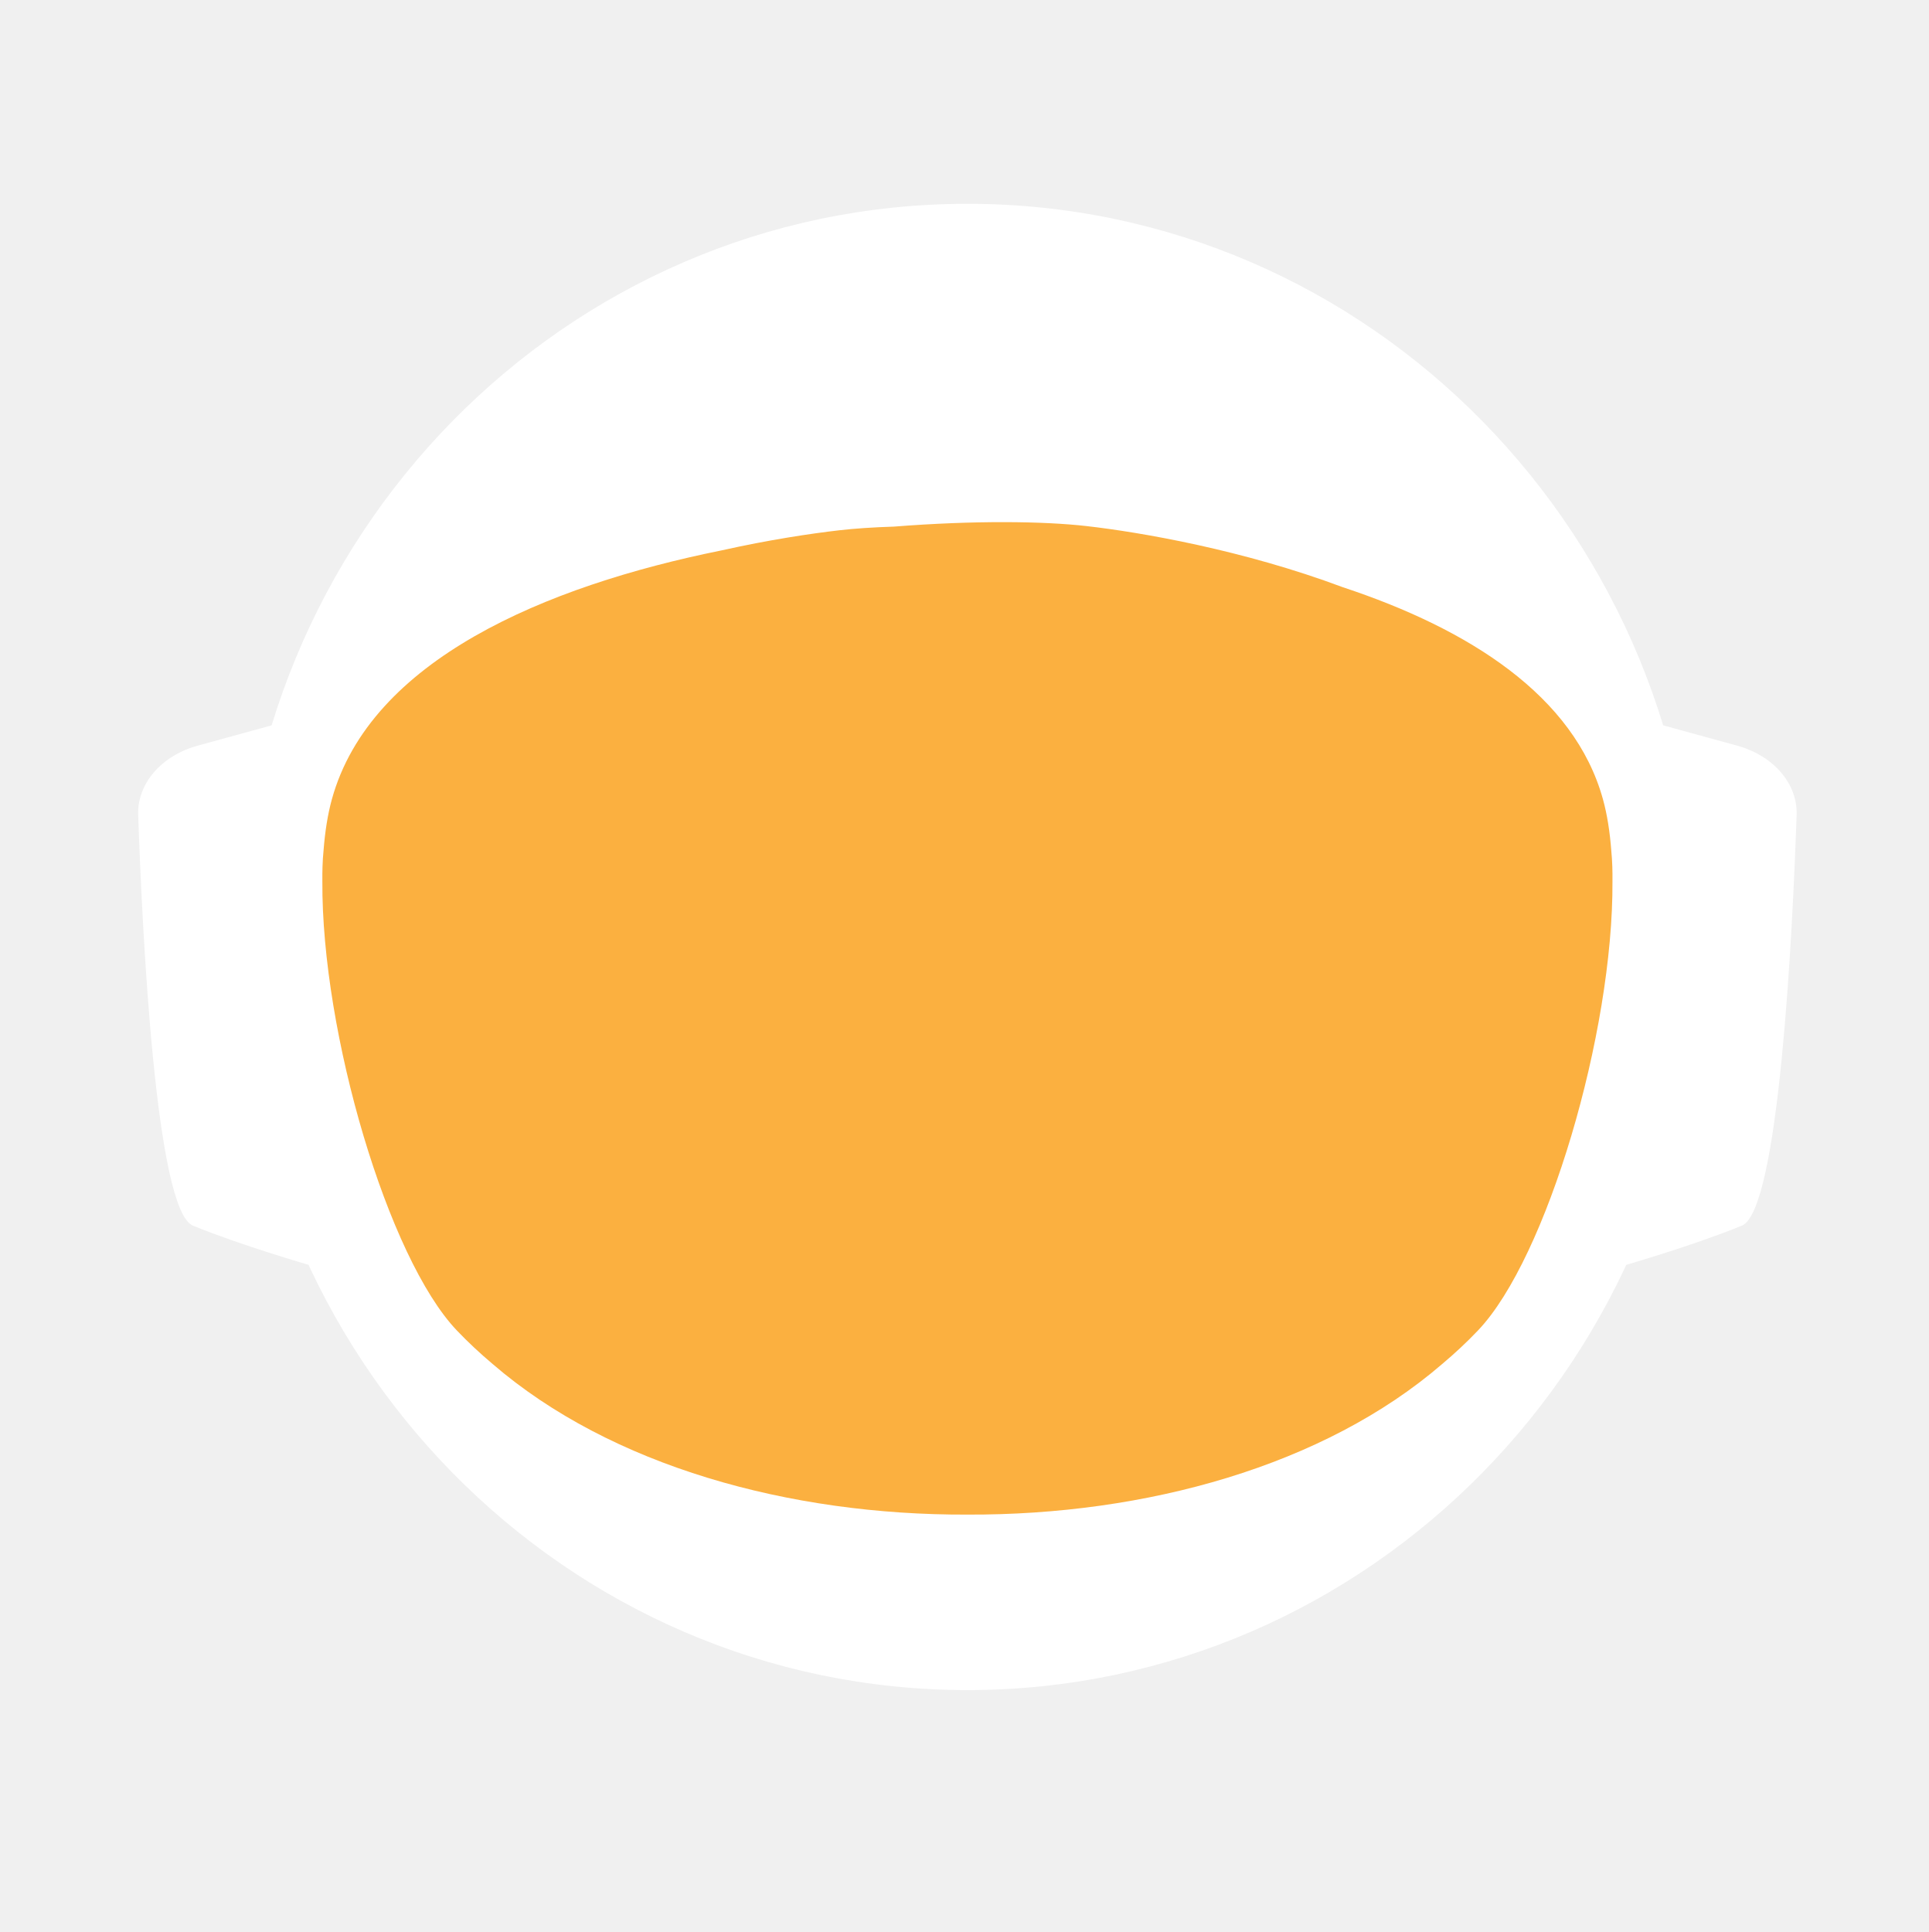
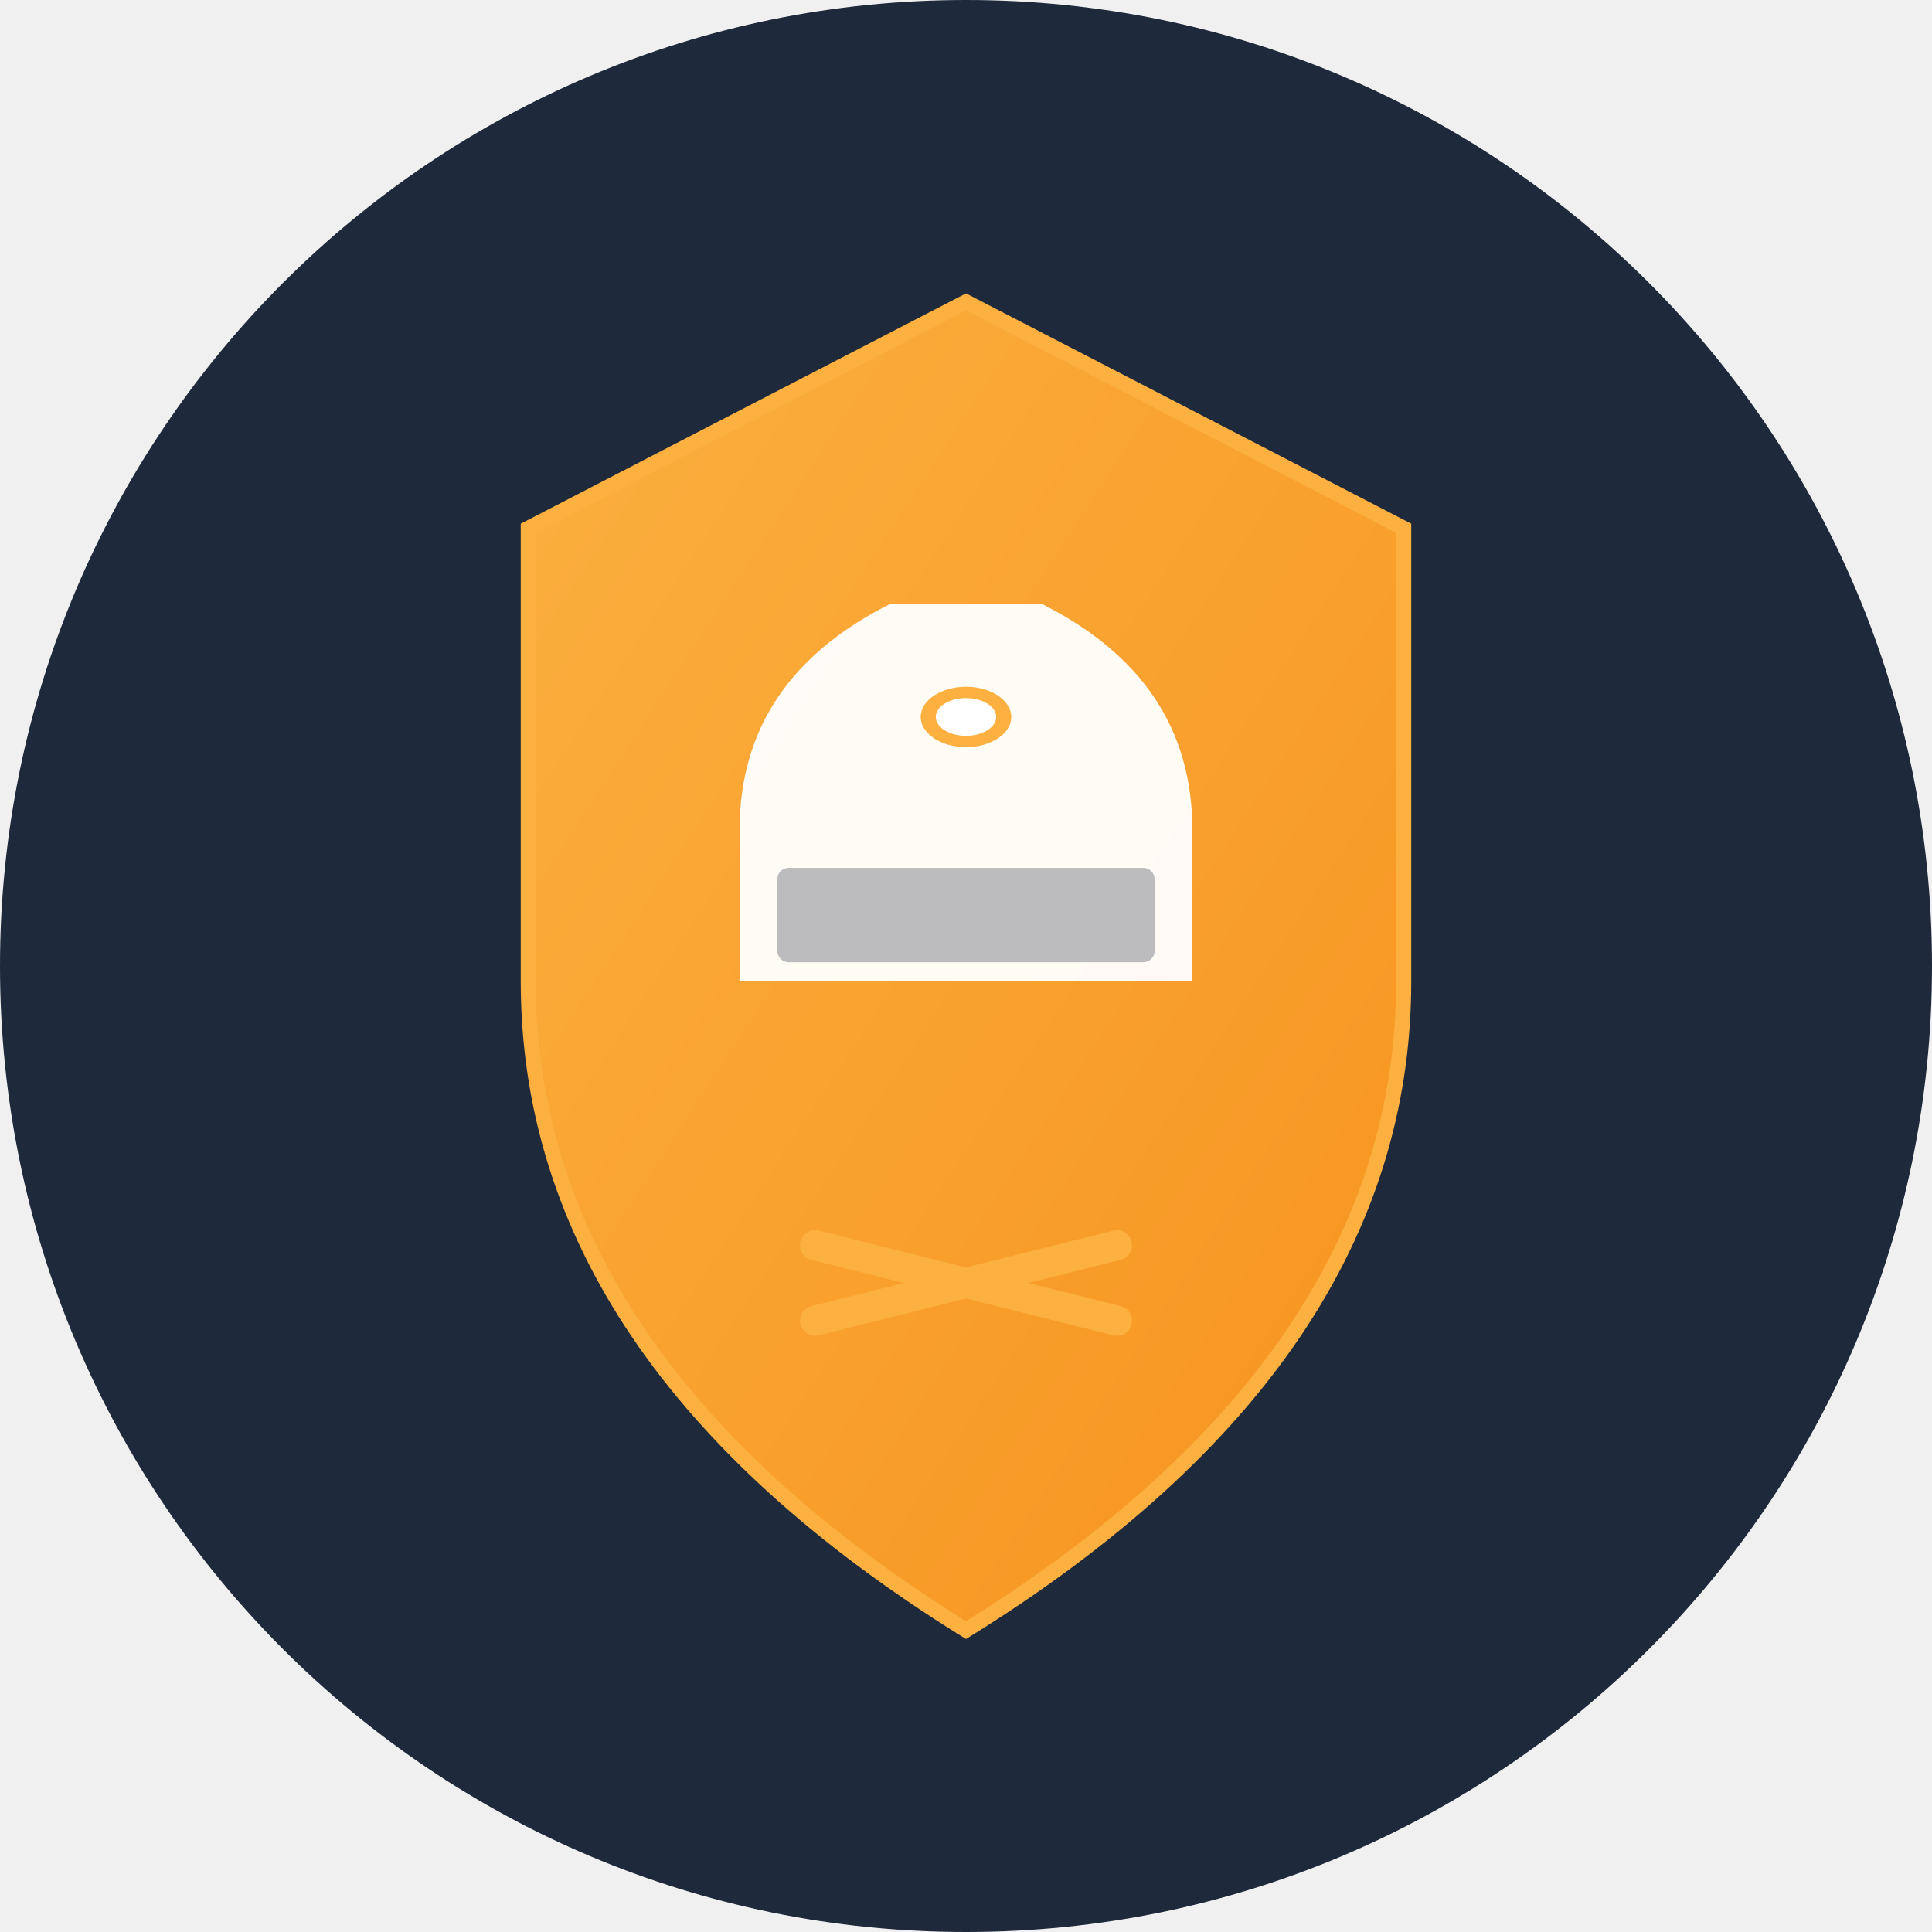
- <svg xmlns="http://www.w3.org/2000/svg" id="_Слой_2" data-name="Слой 2" viewBox="0 0 960.01 961.55">
+ <svg xmlns="http://www.w3.org/2000/svg" viewBox="0 0 512 512">
  <defs>
-     <style>
-             .cls-1, .cls-2 {
-             fill: #fff;
-             stroke-width: 0px;
-             }
- 
-             .cls-2 {
-             stroke-linecap: round;
-             stroke-width: 0px;
-             
-             }
- 
-             .cls-2, .cls-3 {
-             stroke: #fff;
-             stroke-width: 10px;
-             stroke-miterlimit: 10;
-             }
- 
-             .cls-4 {
-             fill: transparent;
-             stroke: #fff;
-             stroke-width: 0px;
-             }
- 
-             .cls-3 {
-             fill: #FBB040;
- 
-             stroke-width: 0px;
-             }
-         </style>
-     <linearGradient id="animated_gradient" x1="0%" y1="0%" x2="100%" y2="100%" gradientUnits="userSpaceOnUse">
-       <stop offset="100%" stop-color="#427fc1">
-         <animate attributeName="stop-color" values="#427fc1;#00bcd4;#8bc34a;#ffc107;#3f51b5;#9e9e9e;#427fc1" dur="10s" repeatCount="indefinite" />
-       </stop>
+     <linearGradient id="grad" x1="0%" y1="0%" x2="100%" y2="100%">
+       <stop offset="0%" style="stop-color:#FBB040;stop-opacity:1" />
+       <stop offset="100%" style="stop-color:#F7931E;stop-opacity:1" />
    </linearGradient>
  </defs>
-   <g id="_Слой_6" data-name="Слой 6">
-     <g>
-       <path class="cls-4" d="M960.01,480c0,9.16-.26,18.26-.77,27.29-.01.12-.02.25-.02.38-.04.67-.08,1.35-.13,2.03-.05.94-.11,1.88-.18,2.82-.05.88-.12,1.76-.18,2.64-.19,2.82-.42,5.62-.68,8.42-.29,3.3-.62,6.59-.99,9.87-.11,1.07-.23,2.14-.37,3.2-.34,2.96-.71,5.92-1.12,8.86-.39,2.88-.8,5.75-1.26,8.61-.12.78-.24,1.56-.37,2.34-.21,1.35-.44,2.69-.66,4.04-.45,2.69-.92,5.37-1.43,8.04-.44,2.38-.9,4.75-1.39,7.11-.01.08-.03.15-.04.23-.16.8-.33,1.6-.49,2.4-.17.8-.34,1.6-.51,2.39-.01.05-.02.1-.03.15-.63,2.94-1.27,5.87-1.96,8.79-.73,3.15-1.51,6.28-2.31,9.4-.28,1.12-.57,2.23-.86,3.34-.19.75-.39,1.51-.6,2.26-.2.75-.41,1.49-.61,2.24-.18.65-.36,1.31-.54,1.97-.18.65-.36,1.3-.55,1.96-.02.09-.05.18-.07.26-.44,1.58-.9,3.15-1.37,4.72,0,.01,0,.02,0,.03l-.66,2.22c-.22.74-.44,1.48-.67,2.22-.5,1.66-1.01,3.31-1.54,4.96-.24.75-.48,1.49-.72,2.24-.18.55-.35,1.09-.53,1.64-.48,1.46-.96,2.93-1.45,4.39-.49,1.46-.99,2.92-1.5,4.38-.51,1.45-1.02,2.91-1.54,4.35-.52,1.45-1.05,2.89-1.58,4.33-.53,1.45-1.07,2.88-1.61,4.31h-.01c-1.09,2.88-2.21,5.74-3.36,8.58-.58,1.42-1.16,2.83-1.74,4.24-.12.3-.25.58-.37.88-.36.87-.73,1.73-1.09,2.6-.11.25-.21.51-.32.76-.35.83-.71,1.65-1.07,2.47-.25.59-.5,1.17-.75,1.76-.61,1.4-1.23,2.79-1.86,4.18-.26.58-.53,1.17-.79,1.76-.49,1.11-1,2.22-1.52,3.32-.5,1.08-1.01,2.16-1.52,3.24-.05.1-.1.2-.14.3-1.27,2.7-2.57,5.38-3.89,8.04-.04.07-.07.14-.1.21-.12.24-.24.48-.36.72-.93,1.87-1.87,3.73-2.83,5.58-.26.51-.52,1.01-.78,1.52-.07.13-.14.26-.2.39-1.29,2.48-2.61,4.95-3.94,7.4-.05.09-.1.18-.14.27-.23.41-.46.83-.68,1.24-1.13,2.06-2.27,4.1-3.42,6.14-.12.22-.24.44-.37.65-.48.84-.96,1.68-1.45,2.51-.26.45-.52.9-.78,1.35-.38.66-.76,1.31-1.15,1.97-.38.65-.77,1.3-1.16,1.96-.77,1.3-1.55,2.6-2.34,3.89-.39.65-.78,1.3-1.18,1.94-.39.65-.79,1.29-1.2,1.94-.38.62-.77,1.23-1.16,1.85-.37.59-.73,1.19-1.11,1.78-.85,1.35-1.71,2.7-2.58,4.04-.02.03-.04.06-.06.09-.47.73-.94,1.46-1.43,2.18-.33.51-.66,1.02-1,1.53-.82,1.25-1.65,2.49-2.49,3.73-.5.75-1,1.49-1.51,2.22-.36.53-.72,1.06-1.08,1.58-.35.52-.71,1.04-1.08,1.56-1.35,1.97-2.73,3.92-4.12,5.86-7.16,10.01-14.7,19.73-22.61,29.14-2.33,2.8-4.71,5.57-7.12,8.31h0c-5.02,5.73-10.18,11.33-15.47,16.8-4.22,4.38-8.53,8.67-12.91,12.89-1.08,1.04-2.17,2.07-3.26,3.09-.8.76-1.61,1.52-2.42,2.27-2.1,1.97-4.23,3.91-6.37,5.81-1.01.92-2.04,1.83-3.07,2.74-2.05,1.81-4.12,3.6-6.21,5.38-1.04.89-2.09,1.77-3.14,2.65-2.1,1.76-4.21,3.5-6.34,5.23-1.07.86-2.14,1.71-3.21,2.57-39.01,31-82.97,56.06-130.48,73.81-.05.02-.1.04-.15.06-8.64,3.22-17.4,6.21-26.27,8.94-8.04,2.48-16.17,4.75-24.38,6.8-37.5,9.41-76.74,14.4-117.15,14.4s-79.63-4.99-117.12-14.4c-4.75-1.19-9.48-2.45-14.17-3.78-12.3-3.49-24.39-7.45-36.26-11.87-.11-.04-.22-.09-.33-.13-65.29-24.37-123.84-62.55-172.11-110.99-.83-.83-1.66-1.67-2.47-2.51-1.97-1.99-3.9-3.99-5.81-6.01-6.78-7.14-13.34-14.5-19.66-22.05-22.96-27.36-42.91-57.32-59.37-89.36-.1-.17-.19-.34-.27-.52-.69-1.36-1.38-2.72-2.06-4.08-2.3-4.6-4.53-9.25-6.69-13.94-2.15-4.69-4.24-9.42-6.25-14.19-1.31-3.12-2.59-6.26-3.84-9.41-.62-1.56-1.23-3.13-1.84-4.71-.12-.28-.23-.57-.33-.86-.55-1.43-1.09-2.87-1.62-4.31-.6-1.61-1.19-3.23-1.77-4.85-.03-.06-.05-.12-.07-.19-.56-1.58-1.12-3.17-1.67-4.75-.57-1.64-1.13-3.28-1.68-4.92h0c-1.1-3.31-2.16-6.62-3.2-9.95-2.04-6.61-3.95-13.29-5.72-20.02-.01-.04-.03-.09-.03-.13-2.64-10.06-4.96-20.24-6.95-30.55l-.06-.33c-.33-1.73-.66-3.47-.97-5.21-.32-1.75-.62-3.49-.92-5.24-.29-1.75-.58-3.5-.86-5.26-.27-1.75-.54-3.51-.8-5.27-.03-.18-.06-.35-.08-.53-.23-1.59-.45-3.18-.67-4.77-.19-1.42-.37-2.84-.55-4.27-.05-.35-.09-.69-.13-1.04-.66-5.32-1.23-10.67-1.72-16.05-.16-1.79-.31-3.58-.45-5.38-.07-.76-.12-1.52-.17-2.28-.18-2.44-.34-4.89-.49-7.34-.03-.51-.07-1.01-.09-1.51-.09-1.7-.17-3.41-.25-5.12-.24-5.44-.4-10.9-.46-16.39-.02-1.83-.03-3.66-.03-5.49,0-6.21.12-12.4.35-18.55.08-2.02.17-4.03.27-6.04,0-.07,0-.14.01-.21.1-2.01.22-4.02.34-6.02.26-4.08.57-8.14.93-12.19.9-10.09,2.1-20.08,3.61-29.98,3.95-25.85,9.96-51.03,17.85-75.35,1.83-5.61,3.75-11.17,5.76-16.68,1.35-3.68,2.74-7.33,4.17-10.96.71-1.82,1.44-3.63,2.18-5.44,2.95-7.22,6.08-14.35,9.36-21.39,4.11-8.8,8.48-17.46,13.1-25.96,1.88-3.46,3.79-6.89,5.76-10.29.84-1.47,1.7-2.93,2.56-4.39.11-.2.23-.41.35-.61.93-1.56,1.86-3.11,2.79-4.65.06-.11.12-.21.19-.31.83-1.36,1.66-2.71,2.5-4.06.29-.49.59-.97.91-1.45,2.91-4.66,5.91-9.26,8.98-13.81,0,0,.01-.02.02-.03,3.23-4.78,6.55-9.49,9.94-14.15,1.13-1.55,2.28-3.1,3.43-4.64,1.15-1.54,2.31-3.07,3.48-4.6C186.58,73.83,324.67.05,480,.05c128.41,0,245.04,50.41,331.18,132.53,4.17,3.98,8.26,8.02,12.29,12.15,1.34,1.37,2.67,2.75,4,4.14.06.05.1.1.14.14,1.27,1.34,2.54,2.69,3.8,4.05,1.31,1.4,2.61,2.82,3.9,4.24,1.29,1.41,2.57,2.83,3.83,4.26.17.18.33.36.49.55,1.01,1.14,2.02,2.29,3.02,3.44.55.63,1.1,1.28,1.65,1.92,2.04,2.38,4.06,4.77,6.05,7.19.03.02.05.05.08.08.99,1.21,1.99,2.43,2.98,3.66.27.33.55.67.81,1.01,1.15,1.42,2.28,2.85,3.41,4.28.8,1.02,1.6,2.05,2.4,3.08.09.11.17.22.25.33.62.79,1.23,1.59,1.84,2.39.74.98,1.48,1.96,2.22,2.95.65.86,1.29,1.72,1.93,2.59.12.15.23.31.35.47.65.89,1.3,1.78,1.95,2.67,1.6,2.19,3.17,4.4,4.72,6.62.49.7.98,1.4,1.47,2.1.13.19.26.38.39.56.97,1.4,1.93,2.8,2.88,4.21,1.21,1.78,2.4,3.57,3.57,5.37.94,1.42,1.87,2.85,2.79,4.29,1.04,1.62,2.07,3.25,3.09,4.88,2.04,3.27,4.05,6.57,6.01,9.9.98,1.66,1.95,3.33,2.92,5.01.96,1.66,1.91,3.34,2.85,5.02t.01.02c.89,1.6,1.78,3.21,2.66,4.82.15.26.29.53.42.79.73,1.34,1.45,2.68,2.16,4.03.16.28.31.56.45.84.88,1.67,1.75,3.34,2.61,5.02.86,1.67,1.7,3.36,2.54,5.05.25.5.49,1,.74,1.5.62,1.24,1.22,2.48,1.82,3.73.82,1.7,1.63,3.41,2.44,5.13.05.09.09.19.13.28.39.86.79,1.71,1.18,2.57.4.85.79,1.71,1.18,2.58.29.64.57,1.28.85,1.92.5,1.11.99,2.21,1.48,3.32.01.03.03.06.04.09.78,1.78,1.55,3.56,2.31,5.35.76,1.8,1.51,3.61,2.25,5.41.73,1.81,1.46,3.61,2.18,5.43h0c.71,1.82,1.42,3.64,2.11,5.46.63,1.66,1.25,3.32,1.86,4.98.23.62.46,1.24.68,1.86.37,1.01.74,2.02,1.09,3.04.21.58.41,1.15.61,1.73.2.56.39,1.12.59,1.68.16.48.33.95.49,1.43.22.63.43,1.25.64,1.88.53,1.56,1.05,3.13,1.56,4.7.24.72.47,1.43.7,2.15l.06.18c.36,1.13.72,2.27,1.08,3.41.14.43.27.86.4,1.29.2.66.41,1.31.61,1.97.08.28.17.55.25.83.21.69.42,1.38.62,2.07.04.13.08.27.12.4.19.64.38,1.28.57,1.93.17.57.34,1.14.5,1.72l.54,1.89c.25.89.5,1.78.75,2.68.26.91.51,1.82.76,2.74.03.14.07.27.11.4.36,1.31.71,2.63,1.04,3.95.19.67.36,1.34.53,2.02.78,3.03,1.52,6.09,2.24,9.15.15.64.31,1.28.46,1.92.04.17.07.33.11.49.17.73.34,1.46.5,2.19.07.33.15.67.22,1,.58,2.53,1.12,5.08,1.64,7.63.26,1.26.52,2.52.76,3.79.16.82.32,1.65.48,2.47.02.07.03.15.04.22.13.65.25,1.31.38,1.97.11.62.23,1.24.34,1.86.22,1.14.42,2.29.62,3.43.18.99.35,1.97.51,2.96.18,1.07.36,2.13.52,3.2.15.83.28,1.67.4,2.5.08.48.16.97.23,1.46.02.13.04.25.05.37.15.97.3,1.95.44,2.93.15.98.29,1.96.42,2.94.13.94.25,1.89.38,2.83.24,1.8.48,3.61.7,5.42.15,1.25.31,2.5.45,3.76.08.7.16,1.41.24,2.11.03.33.07.66.1,1,.15,1.27.28,2.54.4,3.81.05.53.1,1.06.15,1.59.09.9.18,1.81.26,2.72.02.19.03.39.05.59.16,1.72.3,3.45.43,5.17.02.22.04.44.05.66,0,.11.02.21.02.31.11,1.48.22,2.96.32,4.45,0,.13.02.27.03.4.01.22.03.45.04.67.1,1.55.2,3.1.28,4.65,0,.1.01.2.02.3.05.81.08,1.63.12,2.44.04.77.08,1.53.12,2.3.13,2.76.22,5.52.3,8.29.02.53.04,1.07.04,1.61.02.94.04,1.87.06,2.81.02.93.04,1.87.05,2.81v.25c0,1.03.03,2.05.03,3.08.02,1.03.02,2.06.02,3.09Z" />
-       <g>
-         <path id="_ухо" data-name="ухо" class="cls-4" d="M194.68,355.85l-39.26,10.79c-15.37,4.22-25.55,16.06-25.09,29.21,1.71,49.79,7.38,166.77,23.08,173.21,19.97,8.19,48.94,16.58,48.94,16.58l-7.66-229.78Z" />
-         <path id="_ухо-2" data-name="ухо" class="cls-4" d="M765.33,355.85l39.26,10.79c15.37,4.22,25.55,16.06,25.09,29.21-1.71,49.79-7.38,166.77-23.08,173.21-19.97,8.19-48.94,16.58-48.94,16.58l7.66-229.78Z" />
-       </g>
-       <path class="cls-4" d="M838.95,789.8c-2.27,2.8-4.59,5.57-6.94,8.31h0c-3.49,4.08-7.04,8.09-10.67,12.04-1.93,2.12-3.89,4.23-5.87,6.31-46.79,49.23-103.8,88.2-167.52,113.3l-.15.06c-.73.29-1.47.57-2.2.86-.06.02-.13.04-.2.07-14.7,5.69-29.76,10.64-45.13,14.81-38.38,10.44-78.69,15.99-120.27,15.99s-81.9-5.55-120.28-15.99c-15.32-4.16-30.32-9.1-44.97-14.76-.13-.05-.24-.1-.36-.14-.65-.24-1.3-.49-1.94-.75-.01-.01-.03-.01-.04-.01-.1-.04-.19-.08-.29-.12-61.77-24.33-117.26-61.69-163.22-108.81-.19-.19-.39-.39-.58-.59-2.32-2.38-4.6-4.79-6.87-7.22-.4-.43-.81-.87-1.21-1.3-6.61-7.14-13.01-14.5-19.18-22.05,0-.3.01-.61.03-.92,2.72-51.31,98.65-95.57,148.26-115.08h.01c17.38-6.85,29.08-10.65,29.08-10.65h363.13s11.7,3.8,29.08,10.65h.01c49.61,19.51,145.54,63.77,148.26,115.08.02.31.03.61.03.91Z" />
-       <ellipse id="_голова" data-name="голова" class="cls-4" cx="480.01" cy="451.53" rx="303.07" ry="309.17" />
-       <ellipse id="_контур_голова" data-name="контур голова" class="cls-4" cx="480.01" cy="451.53" rx="303.07" ry="309.17" />
-       <path class="cls-4" d="M960,478.46v1.54c0,1.73-.01,3.45-.03,5.18-.02,2.42-.07,4.84-.14,7.25-.01.94-.04,1.87-.07,2.81-.01.44-.03.88-.05,1.32-.03,1.23-.08,2.45-.14,3.67-.01.4-.02.8-.05,1.19-.05,1.28-.11,2.55-.18,3.83-.03.68-.07,1.36-.1,2.04-.01.12-.02.25-.02.38-.04.67-.08,1.35-.13,2.03-.05.94-.11,1.88-.18,2.82-.05.88-.12,1.76-.18,2.64-.03.47-.07.94-.11,1.41-.09,1.24-.19,2.48-.29,3.72-.05.63-.1,1.26-.16,1.89-.04.47-.08.94-.12,1.4-.04.47-.09.94-.14,1.4-.05.6-.1,1.2-.17,1.8-.11,1.18-.22,2.35-.35,3.52-.05.5-.1.99-.16,1.49-.06.55-.11,1.11-.17,1.66-.07.56-.13,1.11-.2,1.66-.05.51-.11,1.02-.17,1.54-.12,1.05-.25,2.09-.39,3.14-.11.95-.23,1.91-.35,2.86-.12.95-.25,1.91-.38,2.86s-.26,1.9-.4,2.85c-.14.95-.28,1.9-.42,2.85-.14.97-.29,1.94-.44,2.91-.12.78-.24,1.56-.37,2.34-.21,1.35-.44,2.69-.66,4.04-.45,2.68-.93,5.36-1.43,8.04-.25,1.33-.51,2.67-.77,4-.21,1.12-.44,2.23-.66,3.34-.16.8-.33,1.6-.49,2.4-.17.8-.34,1.6-.51,2.39-.29,1.38-.59,2.77-.9,4.15-.23,1.03-.47,2.07-.71,3.1-.12.56-.25,1.13-.38,1.69-.14.56-.27,1.13-.41,1.69-.29,1.23-.58,2.47-.89,3.69,0,.02-.01.05-.02.07-.05.24-.11.48-.17.71-.26,1.07-.53,2.14-.81,3.21-.03.12-.06.25-.1.37-.24,1.01-.5,2-.77,3-.19.75-.39,1.51-.6,2.26-.2.75-.41,1.49-.61,2.24-.18.65-.36,1.31-.54,1.97-.18.65-.36,1.3-.55,1.96-.15.57-.32,1.15-.49,1.72-.31,1.1-.63,2.2-.96,3.3l-.66,2.22c-.22.74-.44,1.48-.67,2.22-.38,1.27-.77,2.54-1.18,3.8-.52,1.68-1.06,3.36-1.61,5.04-.48,1.46-.96,2.93-1.45,4.39-.49,1.46-.99,2.91-1.5,4.37h0c-.51,1.46-1.02,2.92-1.54,4.36-.52,1.45-1.05,2.89-1.58,4.33-.53,1.45-1.07,2.88-1.61,4.31h-.01c-1.1,2.88-2.22,5.73-3.36,8.57h0c-.58,1.43-1.16,2.84-1.74,4.25-.59,1.42-1.18,2.83-1.78,4.23-.6,1.41-1.21,2.82-1.82,4.22h0c-.61,1.41-1.23,2.8-1.86,4.19-.26.58-.53,1.17-.79,1.76-.27.59-.54,1.18-.81,1.76-.23.52-.47,1.04-.71,1.56-.5,1.08-1.01,2.16-1.52,3.24-.19.41-.39.82-.59,1.23-.49,1.04-.99,2.07-1.49,3.1-.53,1.11-1.07,2.21-1.61,3.31-.11.24-.22.47-.35.7-.03.07-.06.14-.1.21-.62,1.26-1.25,2.51-1.89,3.76-.69,1.36-1.38,2.71-2.08,4.06-1.41,2.7-2.84,5.39-4.29,8.06-.73,1.33-1.46,2.66-2.2,3.99-1.47,2.65-2.98,5.29-4.5,7.91-.38.66-.76,1.31-1.15,1.97-.38.65-.77,1.3-1.16,1.96-.77,1.3-1.55,2.6-2.34,3.89-.39.65-.78,1.3-1.18,1.94-.39.65-.79,1.29-1.2,1.94-.6.97-1.21,1.94-1.82,2.9-.15.25-.29.49-.45.73-.15.25-.31.49-.47.73-.33.51-.65,1.02-.98,1.53-.32.52-.65,1.02-.98,1.53-.05.08-.1.17-.15.25-.02.03-.04.06-.06.09-.07.11-.15.22-.23.33-.4.62-.8,1.23-1.2,1.85-.33.51-.66,1.02-1,1.53-.82,1.25-1.65,2.49-2.49,3.73-.5.75-1,1.49-1.51,2.22-.36.53-.72,1.06-1.08,1.58-.35.52-.71,1.04-1.08,1.56-.67.99-1.36,1.97-2.05,2.95-.69.98-1.38,1.96-2.08,2.94-7.15,10.01-14.69,19.73-22.61,29.14-2.33,2.8-4.7,5.57-7.11,8.31h0c-5.02,5.72-10.17,11.32-15.45,16.79-1.98,2.05-3.97,4.07-5.98,6.08-2.29,2.29-4.61,4.56-6.95,6.79-1.08,1.04-2.17,2.07-3.26,3.09-.8.76-1.61,1.52-2.42,2.27-2.1,1.97-4.23,3.91-6.37,5.81-1.01.92-2.04,1.83-3.07,2.74-2.05,1.82-4.12,3.62-6.21,5.38-1.04.89-2.09,1.77-3.14,2.65-2.1,1.78-4.21,3.52-6.34,5.23-1.07.86-2.14,1.71-3.21,2.57-2.44,1.94-4.9,3.86-7.37,5.74-37.8,28.9-80.01,52.28-125.46,68.99-.06.02-.13.04-.2.07-7.86,2.88-15.82,5.57-23.87,8.05-7.99,2.46-16.07,4.72-24.23,6.76-37.54,9.43-76.83,14.44-117.3,14.44s-79.74-5.01-117.28-14.44c-4.7-1.17-9.37-2.42-14.01-3.74-11.63-3.3-23.07-7.02-34.32-11.16-63.91-23.48-121.44-60.18-169.28-106.79-1.72-1.67-3.42-3.35-5.11-5.05-.83-.84-1.66-1.68-2.48-2.52-1.96-1.98-3.88-3.99-5.8-6-6.77-7.14-13.33-14.5-19.66-22.05-4.28-5.1-8.45-10.3-12.51-15.59-1.36-1.76-2.7-3.53-4.03-5.31-.08-.1-.15-.2-.22-.3-.1-.14-.21-.28-.31-.42-.62-.83-1.25-1.65-1.86-2.48-.4-.55-.8-1.1-1.2-1.65-.14-.2-.29-.4-.43-.6-.04-.06-.09-.12-.13-.17-.12-.16-.24-.33-.35-.49-2.49-3.43-4.93-6.89-7.32-10.38,0,0,0-.01,0-.01-1.66-2.43-3.31-4.87-4.92-7.33-.43-.63-.84-1.26-1.23-1.89-5.28-8.07-10.3-16.3-15.07-24.69-.05-.09-.1-.19-.15-.28-.79-1.4-1.58-2.79-2.36-4.2-.11-.19-.21-.39-.31-.58-.16-.29-.32-.57-.47-.85-.12-.22-.24-.44-.36-.66-.23-.41-.45-.81-.67-1.21-.22-.4-.44-.8-.66-1.21-.47-.87-.93-1.74-1.4-2.62-.13-.25-.27-.51-.41-.76-.2-.38-.4-.76-.61-1.15-.78-1.47-1.55-2.95-2.31-4.43-.02-.04-.05-.08-.06-.13-.1-.17-.19-.34-.27-.52-.69-1.36-1.38-2.72-2.06-4.08-1.15-2.3-2.28-4.61-3.4-6.94-1.12-2.32-2.22-4.66-3.29-7-.54-1.17-1.08-2.34-1.6-3.52-.43-.96-.85-1.91-1.28-2.86-.39-.87-.77-1.74-1.15-2.62-.11-.24-.21-.47-.31-.71-.64-1.49-1.28-2.98-1.91-4.48-1.32-3.12-2.6-6.26-3.84-9.41-.08-.19-.15-.38-.23-.58-.54-1.37-1.08-2.75-1.61-4.13-.12-.28-.23-.57-.33-.86-.55-1.43-1.09-2.87-1.62-4.31-.6-1.61-1.19-3.23-1.77-4.85-.03-.06-.05-.12-.07-.19-.56-1.58-1.12-3.17-1.67-4.75-.57-1.64-1.13-3.28-1.68-4.92h0c-.55-1.66-1.09-3.31-1.63-4.97-.53-1.66-1.05-3.32-1.57-4.98-.51-1.66-1.02-3.33-1.52-5-.5-1.68-.99-3.35-1.47-5.03-.47-1.65-.92-3.3-1.38-4.95,0-.01-.01-.02-.01-.03-.02-.05-.03-.1-.05-.16-.44-1.61-.87-3.23-1.29-4.85-.01-.04-.03-.09-.03-.13-.01-.02-.02-.03-.02-.05-.66-2.5-1.3-5-1.9-7.52-.21-.83-.41-1.66-.61-2.49-.02-.07-.04-.14-.06-.22-.38-1.63-.76-3.26-1.13-4.9-.02-.05-.03-.11-.04-.16-.28-1.22-.55-2.45-.81-3.67-.12-.5-.22-.99-.33-1.49-.09-.42-.18-.84-.27-1.26-.05-.24-.1-.49-.15-.73-.05-.23-.1-.46-.14-.69-.1-.48-.21-.96-.3-1.44-.08-.36-.16-.71-.23-1.06l-.18-.9c-.27-1.32-.53-2.64-.78-3.97l-.06-.33c-.29-1.45-.56-2.9-.82-4.35-.05-.29-.11-.57-.15-.86-.1-.52-.2-1.05-.29-1.57-.06-.35-.13-.7-.18-1.05-.08-.42-.15-.83-.22-1.24-.08-.46-.16-.92-.23-1.38-.13-.75-.26-1.51-.38-2.26-.05-.25-.09-.5-.12-.75l-.36-2.25c-.07-.42-.14-.83-.2-1.25-.14-.91-.28-1.83-.42-2.74-.06-.42-.13-.85-.18-1.28-.03-.18-.06-.35-.08-.53-.23-1.59-.45-3.18-.67-4.77-.19-1.42-.37-2.84-.55-4.27-.05-.35-.09-.69-.13-1.04-.16-1.33-.32-2.66-.48-4-.07-.5-.13-1-.18-1.5-.19-1.73-.38-3.45-.55-5.18-.04-.42-.09-.84-.12-1.26-.02-.11-.03-.22-.03-.34-.11-1.02-.21-2.04-.3-3.06-.02-.24-.04-.47-.06-.71-.09-.96-.18-1.94-.25-2.91-.05-.5-.09-.99-.13-1.49-.03-.33-.05-.65-.07-.98-.07-.76-.12-1.52-.17-2.28-.09-1.22-.18-2.44-.26-3.67-.01-.16-.02-.32-.03-.48h0c-.07-1.07-.14-2.13-.2-3.19-.03-.51-.07-1.01-.09-1.51-.03-.5-.06-1-.08-1.51-.07-1.2-.13-2.4-.17-3.61-.01-.21-.02-.43-.03-.64-.07-1.39-.12-2.78-.17-4.17-.02-.38-.03-.77-.04-1.16-.02-.72-.05-1.44-.06-2.17,0-.17,0-.34,0-.51,0-.05,0-.11-.01-.16-.03-.94-.05-1.87-.07-2.81,0-.22-.01-.44-.01-.66-.01-.33-.01-.66-.02-.99-.03-1.04-.04-2.08-.04-3.12-.01-.17-.01-.34-.01-.51-.02-1.66-.03-3.32-.03-4.98,0-1.55.01-3.1.03-4.65,0-.51,0-1.01.01-1.52v-.25c.03-1.88.06-3.75.11-5.62.01-.6.03-1.2.05-1.79.03-1.26.07-2.51.12-3.76.01-.32.02-.64.04-.96.02-.61.04-1.22.07-1.83.04-1.04.09-2.08.14-3.11.02-.37.03-.73.06-1.1,0-.07,0-.14.01-.21.02-.63.05-1.26.09-1.88.02-.38.04-.76.07-1.13.02-.41.04-.82.07-1.23.03-.6.07-1.19.11-1.78.03-.5.06-.99.09-1.48.08-1.17.16-2.33.25-3.49.04-.56.08-1.11.12-1.67.11-1.36.22-2.73.34-4.09.04-.49.08-.98.13-1.46.02-.29.04-.58.07-.87.08-.91.17-1.82.26-2.72.01-.06.01-.13.02-.19.1-1,.2-1.99.3-2.99.02-.2.04-.39.06-.59.02-.18.04-.35.06-.53.11-1.14.23-2.27.37-3.42.02-.26.05-.53.08-.79.11-.92.22-1.83.33-2.74.02-.16.04-.32.06-.47.26-2.17.54-4.34.83-6.5.05-.37.1-.74.15-1.12.06-.39.1-.79.16-1.18.1-.72.2-1.43.31-2.15.18-1.24.36-2.48.55-3.72.01-.12.03-.24.05-.37.14-.95.3-1.9.45-2.84.11-.71.23-1.42.34-2.12.04-.24.08-.48.12-.72.13-.77.26-1.55.4-2.33.04-.25.09-.49.13-.74.05-.32.11-.63.16-.95.11-.63.22-1.27.33-1.9.34-1.93.7-3.86,1.07-5.78.01-.07.02-.15.04-.22.32-1.65.64-3.3.98-4.94.08-.44.17-.88.26-1.32.37-1.79.75-3.57,1.14-5.35.39-1.83.8-3.65,1.22-5.47.04-.16.07-.32.11-.49.21-.91.42-1.81.65-2.71.22-.98.46-1.96.7-2.94.14-.59.29-1.18.44-1.76.29-1.22.6-2.44.91-3.66.03-.11.06-.23.09-.34.98-3.84,2.02-7.65,3.1-11.45.26-.93.53-1.85.8-2.77.04-.14.08-.28.12-.41.23-.79.46-1.58.69-2.36.04-.13.08-.27.12-.4.16-.55.33-1.1.5-1.65.05-.15.1-.31.14-.47.28-.91.56-1.83.84-2.75.11-.36.22-.73.34-1.09.53-1.69,1.06-3.37,1.61-5.05.6-1.87,1.22-3.73,1.85-5.59.28-.82.56-1.64.85-2.45.06-.21.13-.41.2-.61.22-.65.45-1.29.67-1.93.09-.28.19-.55.29-.83.62-1.76,1.26-3.52,1.9-5.27.67-1.84,1.35-3.67,2.05-5.5h0c.69-1.83,1.4-3.65,2.12-5.46.71-1.82,1.44-3.63,2.18-5.44.73-1.8,1.48-3.6,2.24-5.4h0c.76-1.8,1.53-3.58,2.31-5.36.78-1.78,1.57-3.56,2.37-5.33.8-1.77,1.61-3.54,2.44-5.3.51-1.1,1.03-2.2,1.55-3.29.53-1.1,1.05-2.19,1.58-3.28.53-1.09,1.06-2.18,1.6-3.27.1-.22.21-.43.32-.65.43-.87.86-1.73,1.31-2.6,1.07-2.16,2.18-4.31,3.31-6.44,0-.02,0-.03.01-.04.17-.33.35-.66.52-.99.12-.23.24-.46.37-.69.83-1.58,1.68-3.15,2.53-4.71,1.88-3.46,3.79-6.89,5.76-10.29.84-1.47,1.7-2.93,2.56-4.39.11-.2.23-.41.35-.61.93-1.56,1.86-3.11,2.79-4.65.06-.11.12-.21.19-.31.83-1.36,1.66-2.71,2.5-4.06.29-.49.59-.97.91-1.45,2.17-3.49,4.41-6.96,6.69-10.39.76-1.14,1.52-2.28,2.29-3.42,0,0,.01-.02.02-.03.81-1.2,1.62-2.4,2.45-3.59.26-.38.52-.77.79-1.15.54-.77,1.08-1.54,1.62-2.31.03-.04.06-.09.1-.14,1.64-2.33,3.29-4.66,4.98-6.96,1.13-1.55,2.28-3.1,3.43-4.64,1.15-1.54,2.31-3.07,3.48-4.6,9.59-12.52,19.79-24.55,30.55-36.05,2.3-2.46,4.63-4.9,6.99-7.31h0C223.55,55.49,345.29,0,480,0c122.4,0,234.09,45.81,318.87,121.24,4.17,3.71,8.27,7.49,12.31,11.34,2.09,1.98,4.15,3.98,6.2,6.02,1.02,1,2.04,2.02,3.06,3.05,1.01,1.02,2.02,2.05,3.03,3.08,1.34,1.37,2.67,2.75,4,4.14.06.05.1.1.14.14,1.27,1.34,2.54,2.69,3.8,4.05,1.31,1.4,2.61,2.82,3.9,4.24,1.29,1.41,2.57,2.83,3.83,4.26.17.18.33.36.49.55,1.01,1.14,2.02,2.29,3.02,3.44.55.63,1.1,1.28,1.65,1.92,2.05,2.37,4.06,4.77,6.05,7.19.03.02.05.05.08.08.99,1.21,1.99,2.43,2.98,3.66.27.33.55.67.81,1.01,1.15,1.42,2.28,2.85,3.41,4.28.8,1.02,1.6,2.05,2.4,3.08.09.11.17.22.25.33.62.79,1.23,1.59,1.84,2.39.74.98,1.48,1.96,2.22,2.95.65.86,1.29,1.72,1.93,2.59.12.15.23.31.35.47.65.89,1.3,1.78,1.95,2.67,1.6,2.19,3.17,4.4,4.72,6.62.49.7.98,1.4,1.47,2.1,1.1,1.58,2.19,3.17,3.27,4.77,1.21,1.78,2.4,3.57,3.57,5.37.94,1.42,1.87,2.85,2.79,4.29,1.04,1.62,2.07,3.25,3.09,4.88,2.04,3.27,4.05,6.57,6.01,9.9.98,1.66,1.95,3.33,2.92,5.01.96,1.66,1.91,3.34,2.85,5.02t.01.02c.89,1.6,1.78,3.21,2.66,4.82.15.26.29.53.42.79.73,1.34,1.45,2.68,2.16,4.03.16.28.31.56.45.84.88,1.67,1.75,3.34,2.61,5.02.86,1.67,1.7,3.36,2.54,5.05.25.5.49,1,.74,1.5.62,1.24,1.22,2.48,1.82,3.73.82,1.7,1.63,3.41,2.44,5.13.05.09.09.19.13.28.39.86.79,1.71,1.18,2.57.4.85.79,1.71,1.18,2.58.8,1.77,1.59,3.55,2.37,5.33.78,1.78,1.55,3.56,2.31,5.35h0c.76,1.81,1.51,3.61,2.25,5.41.73,1.81,1.46,3.61,2.18,5.43h0c.71,1.82,1.42,3.64,2.11,5.46.63,1.66,1.25,3.32,1.86,4.98.23.62.46,1.24.68,1.86.16.44.31.87.46,1.31.11.29.21.58.32.86.11.29.21.58.31.87.21.58.41,1.15.61,1.73.2.56.39,1.12.59,1.68.16.48.33.95.49,1.43.22.63.43,1.25.64,1.88.53,1.56,1.05,3.13,1.56,4.7.24.72.47,1.43.7,2.15l.06.18c.36,1.13.72,2.27,1.08,3.41.14.43.27.86.4,1.29.2.66.41,1.31.61,1.97.08.28.17.55.25.83.21.69.42,1.38.62,2.07.04.13.08.27.12.4.19.64.38,1.28.57,1.93.17.57.34,1.14.5,1.72l.54,1.89c.25.89.5,1.78.75,2.68.26.91.51,1.82.76,2.74.03.14.07.27.11.4.36,1.31.71,2.63,1.04,3.95.15.56.3,1.12.44,1.68.03.11.06.23.09.34.46,1.8.91,3.61,1.35,5.42.46,1.88.91,3.76,1.35,5.65.04.17.07.33.11.49.17.73.34,1.46.5,2.19.07.33.15.67.22,1,.17.76.34,1.52.5,2.28.39,1.78.77,3.56,1.14,5.35.09.44.18.88.26,1.32.17.82.34,1.64.5,2.47.16.82.32,1.65.48,2.47.02.07.03.15.04.22.13.65.25,1.31.38,1.97.11.62.23,1.24.34,1.86.12.65.24,1.3.35,1.95.09.49.18.99.27,1.48.18.99.35,1.97.51,2.96.08.49.16.99.24,1.48.1.57.19,1.14.28,1.72.15.83.28,1.67.4,2.5.08.48.16.97.23,1.46.02.13.04.25.05.37.15.97.3,1.95.44,2.93.15.98.29,1.96.42,2.94.15,1.1.3,2.19.44,3.29.19,1.4.37,2.8.54,4.21.2,1.5.38,3,.55,4.51.08.7.16,1.41.24,2.11.03.33.07.66.1,1,.08.74.16,1.48.23,2.22.06.53.11,1.06.17,1.59.05.53.1,1.06.15,1.59.09.9.18,1.81.26,2.72.07.77.14,1.55.2,2.33.1,1.14.19,2.29.29,3.43.01.22.03.44.05.66.04.56.08,1.11.12,1.67.07.92.14,1.83.2,2.76.02.24.03.49.05.73.02.34.04.68.06,1.03.05.74.1,1.48.14,2.23.05.78.1,1.57.14,2.36.06,1.06.11,2.13.16,3.19.03.51.06,1.03.08,1.55s.04,1.04.06,1.56c.04.93.08,1.86.11,2.79.05,1.25.09,2.5.12,3.76.02.59.04,1.19.05,1.79.02.94.04,1.87.06,2.81.02.93.04,1.87.05,2.81v.25c0,1.03.03,2.05.03,3.08.01.52.01,1.03.01,1.55Z" />
-       <g>
-         <path class="cls-4" d="M426.04,275.78c67.33-7.7,292.37,6.33,321.97,113.43,15.84,57.33-17.86,187.45-52.66,223.99-98.03,102.94-337.53,105.39-433.4-3.42-29.47-33.44-55.48-138.99-53.91-192.05,3.11-105.06,164.35-135.83,218-141.96Z" />
-         <path class="cls-4" d="M530.27,274.02c-67.33-7.7-288.67,8.09-318.27,115.2-15.84,57.33,17.86,187.45,52.66,223.99,98.03,102.94,337.53,105.39,433.4-3.42,29.47-33.44,55.48-138.99,53.91-192.05-3.11-105.06-168.06-137.59-221.71-143.73Z" />
-       </g>
-     </g>
-     <g>
-       <path id="_ухо-3" data-name="ухо" class="cls-1" d="M144.73,358.38l-46.34,12.73c-18.14,4.98-30.15,18.95-29.62,34.47,2.02,58.76,8.71,196.81,27.23,204.41,23.57,9.67,57.76,19.57,57.76,19.57" />
-       <path id="_ухо-4" data-name="ухо" class="cls-1" d="M818.17,358.38l46.34,12.73c18.14,4.98,30.15,18.95,29.62,34.47-2.02,58.76-8.71,196.81-27.23,204.41-23.57,9.67-57.76,19.57-57.76,19.57" />
-     </g>
-     <ellipse id="_голова-2" data-name="голова" class="cls-2" cx="481.45" cy="471.29" rx="357.67" ry="364.86" />
-     <path class="cls-3" d="M802.41,431.43c-.08-2.7-.26-5.36-.51-7.98-.71-9.45-2.06-18.11-4.16-25.68-14.24-51.51-66.78-84.78-129.42-105.5-49.74-18.61-100.57-27.36-127.55-30.44-21.42-2.45-56.04-2.88-95.88.26-10.46.33-19.62.96-27.12,1.82-14.3,1.64-35.07,4.75-58.71,10.03-87.82,17.73-174.77,54.64-193.89,123.84-2.07,7.5-3.42,16.06-4.14,25.41-.27,2.71-.45,5.46-.53,8.26-.07,2.27-.09,4.63-.07,7.06-.47,75.69,32.76,187.78,66.89,223.61,5.59,5.87,11.57,11.45,17.89,16.77,58.76,50.67,147.52,75.27,236.24,74.92,88.73.35,177.49-24.24,236.25-74.92,6.33-5.31,12.31-10.9,17.89-16.77,34.13-35.84,67.36-147.93,66.89-223.61.02-2.43,0-4.79-.07-7.06Z" />
+   <circle cx="256" cy="256" r="256" fill="#1e293b" />
+   <path d="M256 80 L140 140 L140 260 Q140 360 256 432 Q372 360 372 260 L372 140 Z" fill="url(#grad)" stroke="#FBB040" stroke-width="4" />
+   <g transform="translate(256, 240)">
+     <path d="M-60,-20 Q-60,-60 -20,-80 L20,-80 Q60,-60 60,-20 L60,20 L-60,20 Z" fill="#fff" opacity="0.95" />
+     <rect x="-50" y="-10" width="100" height="25" fill="#1e293b" opacity="0.3" rx="3" />
+     <ellipse cx="0" cy="-50" rx="12" ry="8" fill="#FBB040" />
+     <ellipse cx="0" cy="-50" rx="8" ry="5" fill="#fff" />
+   </g>
+   <g transform="translate(256, 340)">
+     <line x1="-40" y1="10" x2="40" y2="-10" stroke="#FBB040" stroke-width="8" stroke-linecap="round" />
+     <line x1="-40" y1="-10" x2="40" y2="10" stroke="#FBB040" stroke-width="8" stroke-linecap="round" />
  </g>
</svg>
